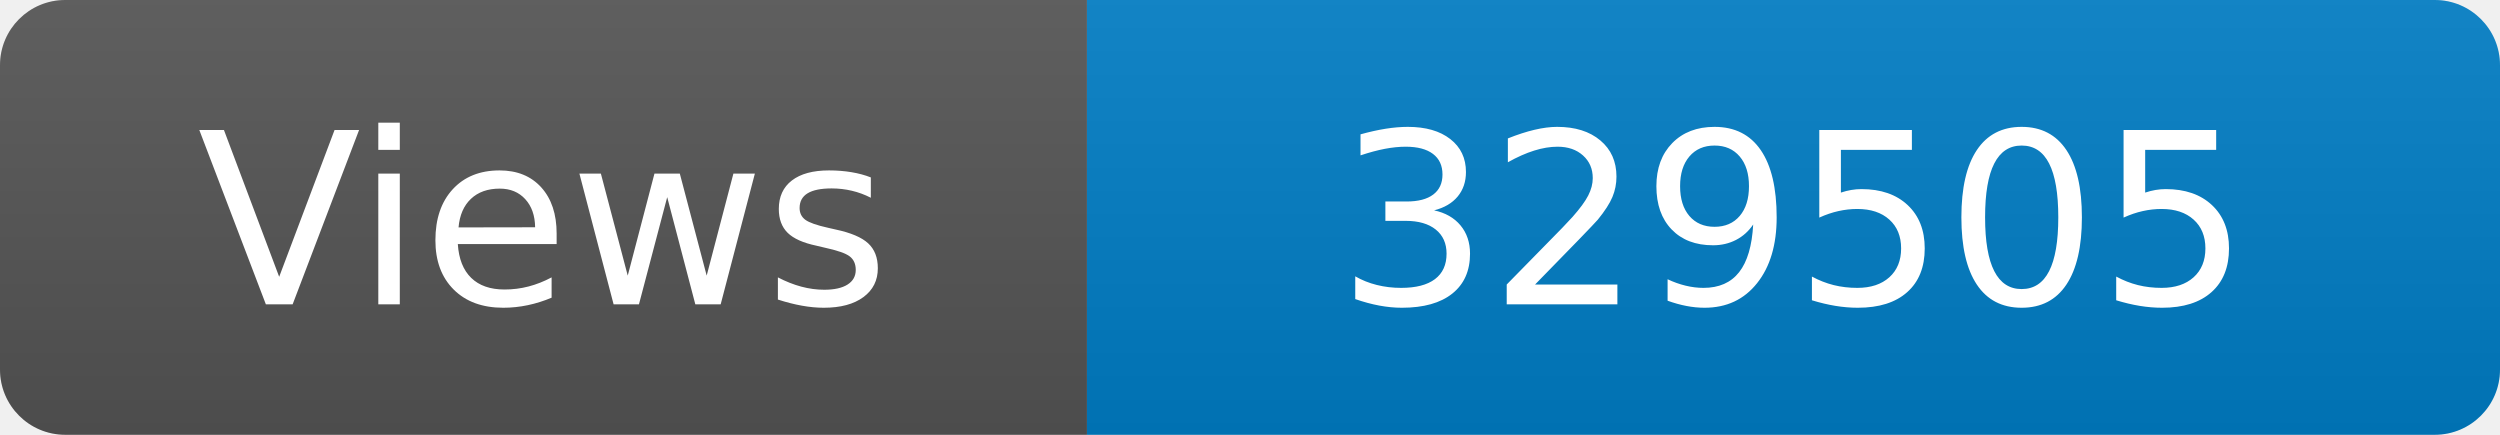
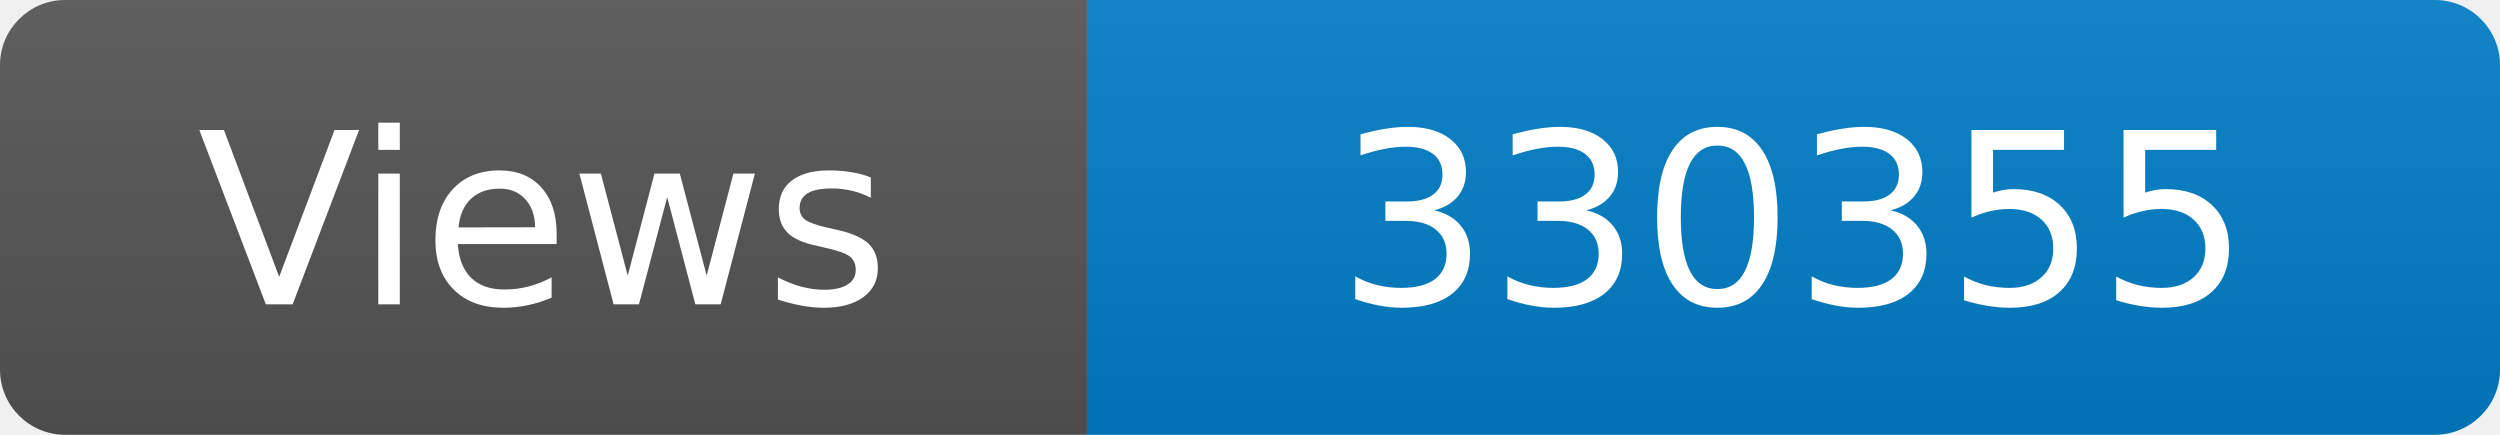
<svg xmlns="http://www.w3.org/2000/svg" width="115" height="20" role="img" aria-label="Maintained?: yes">
  <linearGradient id="s" x2="0" y2="100%">
    <stop offset="0" stop-color="#bbb" stop-opacity=".1" />
    <stop offset="1" stop-opacity=".1" />
  </linearGradient>
  <clipPath id="r">
    <rect width="115" height="20" rx="3" fill="#fff" />
  </clipPath>
  <g clip-path="url(#r)">
    <rect width="50" height="20" fill="#555" />
    <rect x="50" width="160" height="20" fill="#007ec6" />
    <rect width="115" height="20" fill="url(#s)" />
  </g>
  <g fill="#fff" text-anchor="middle" font-family="Verdana,Geneva,DejaVu Sans,sans-serif" font-size="110">
    <text x="250" y="140" transform="scale(.1)" fill="#fff">Views</text>
-     <text x="825" y="140" transform="scale(.1)" fill="#fff">329505</text>
+     <text x="825" y="140" transform="scale(.1)" fill="#fff">330355</text>
  </g>
</svg>
